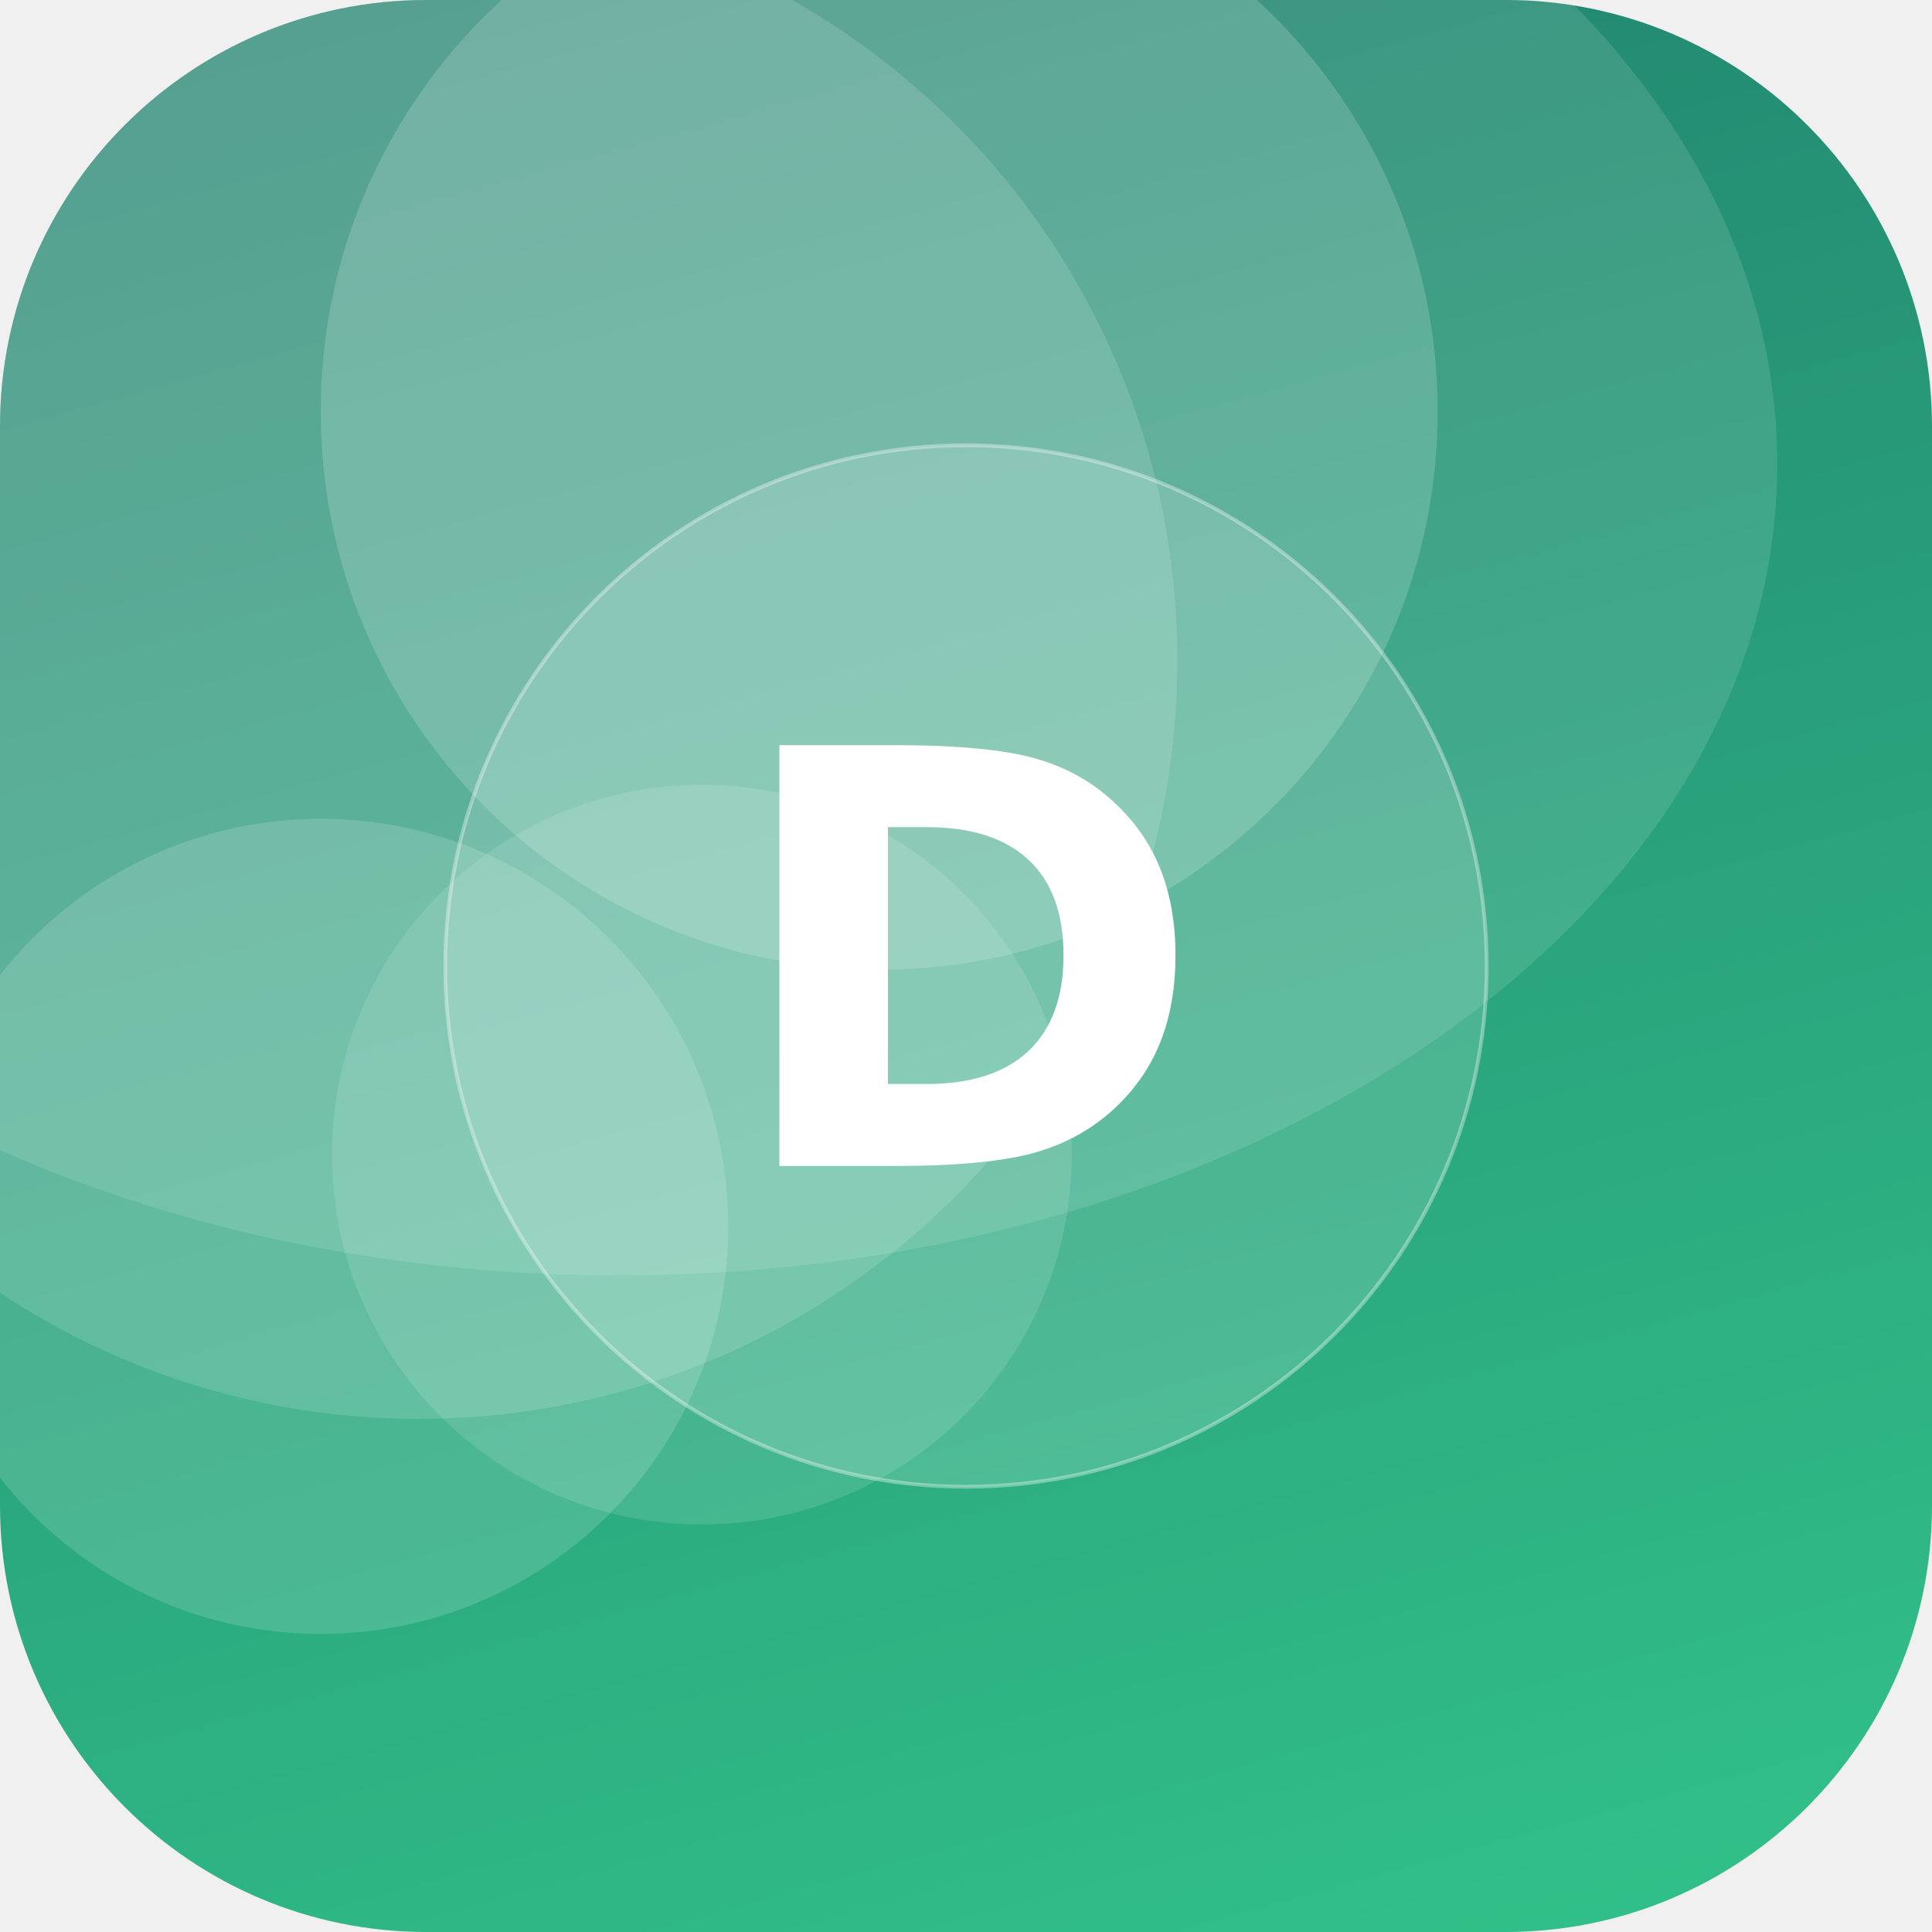
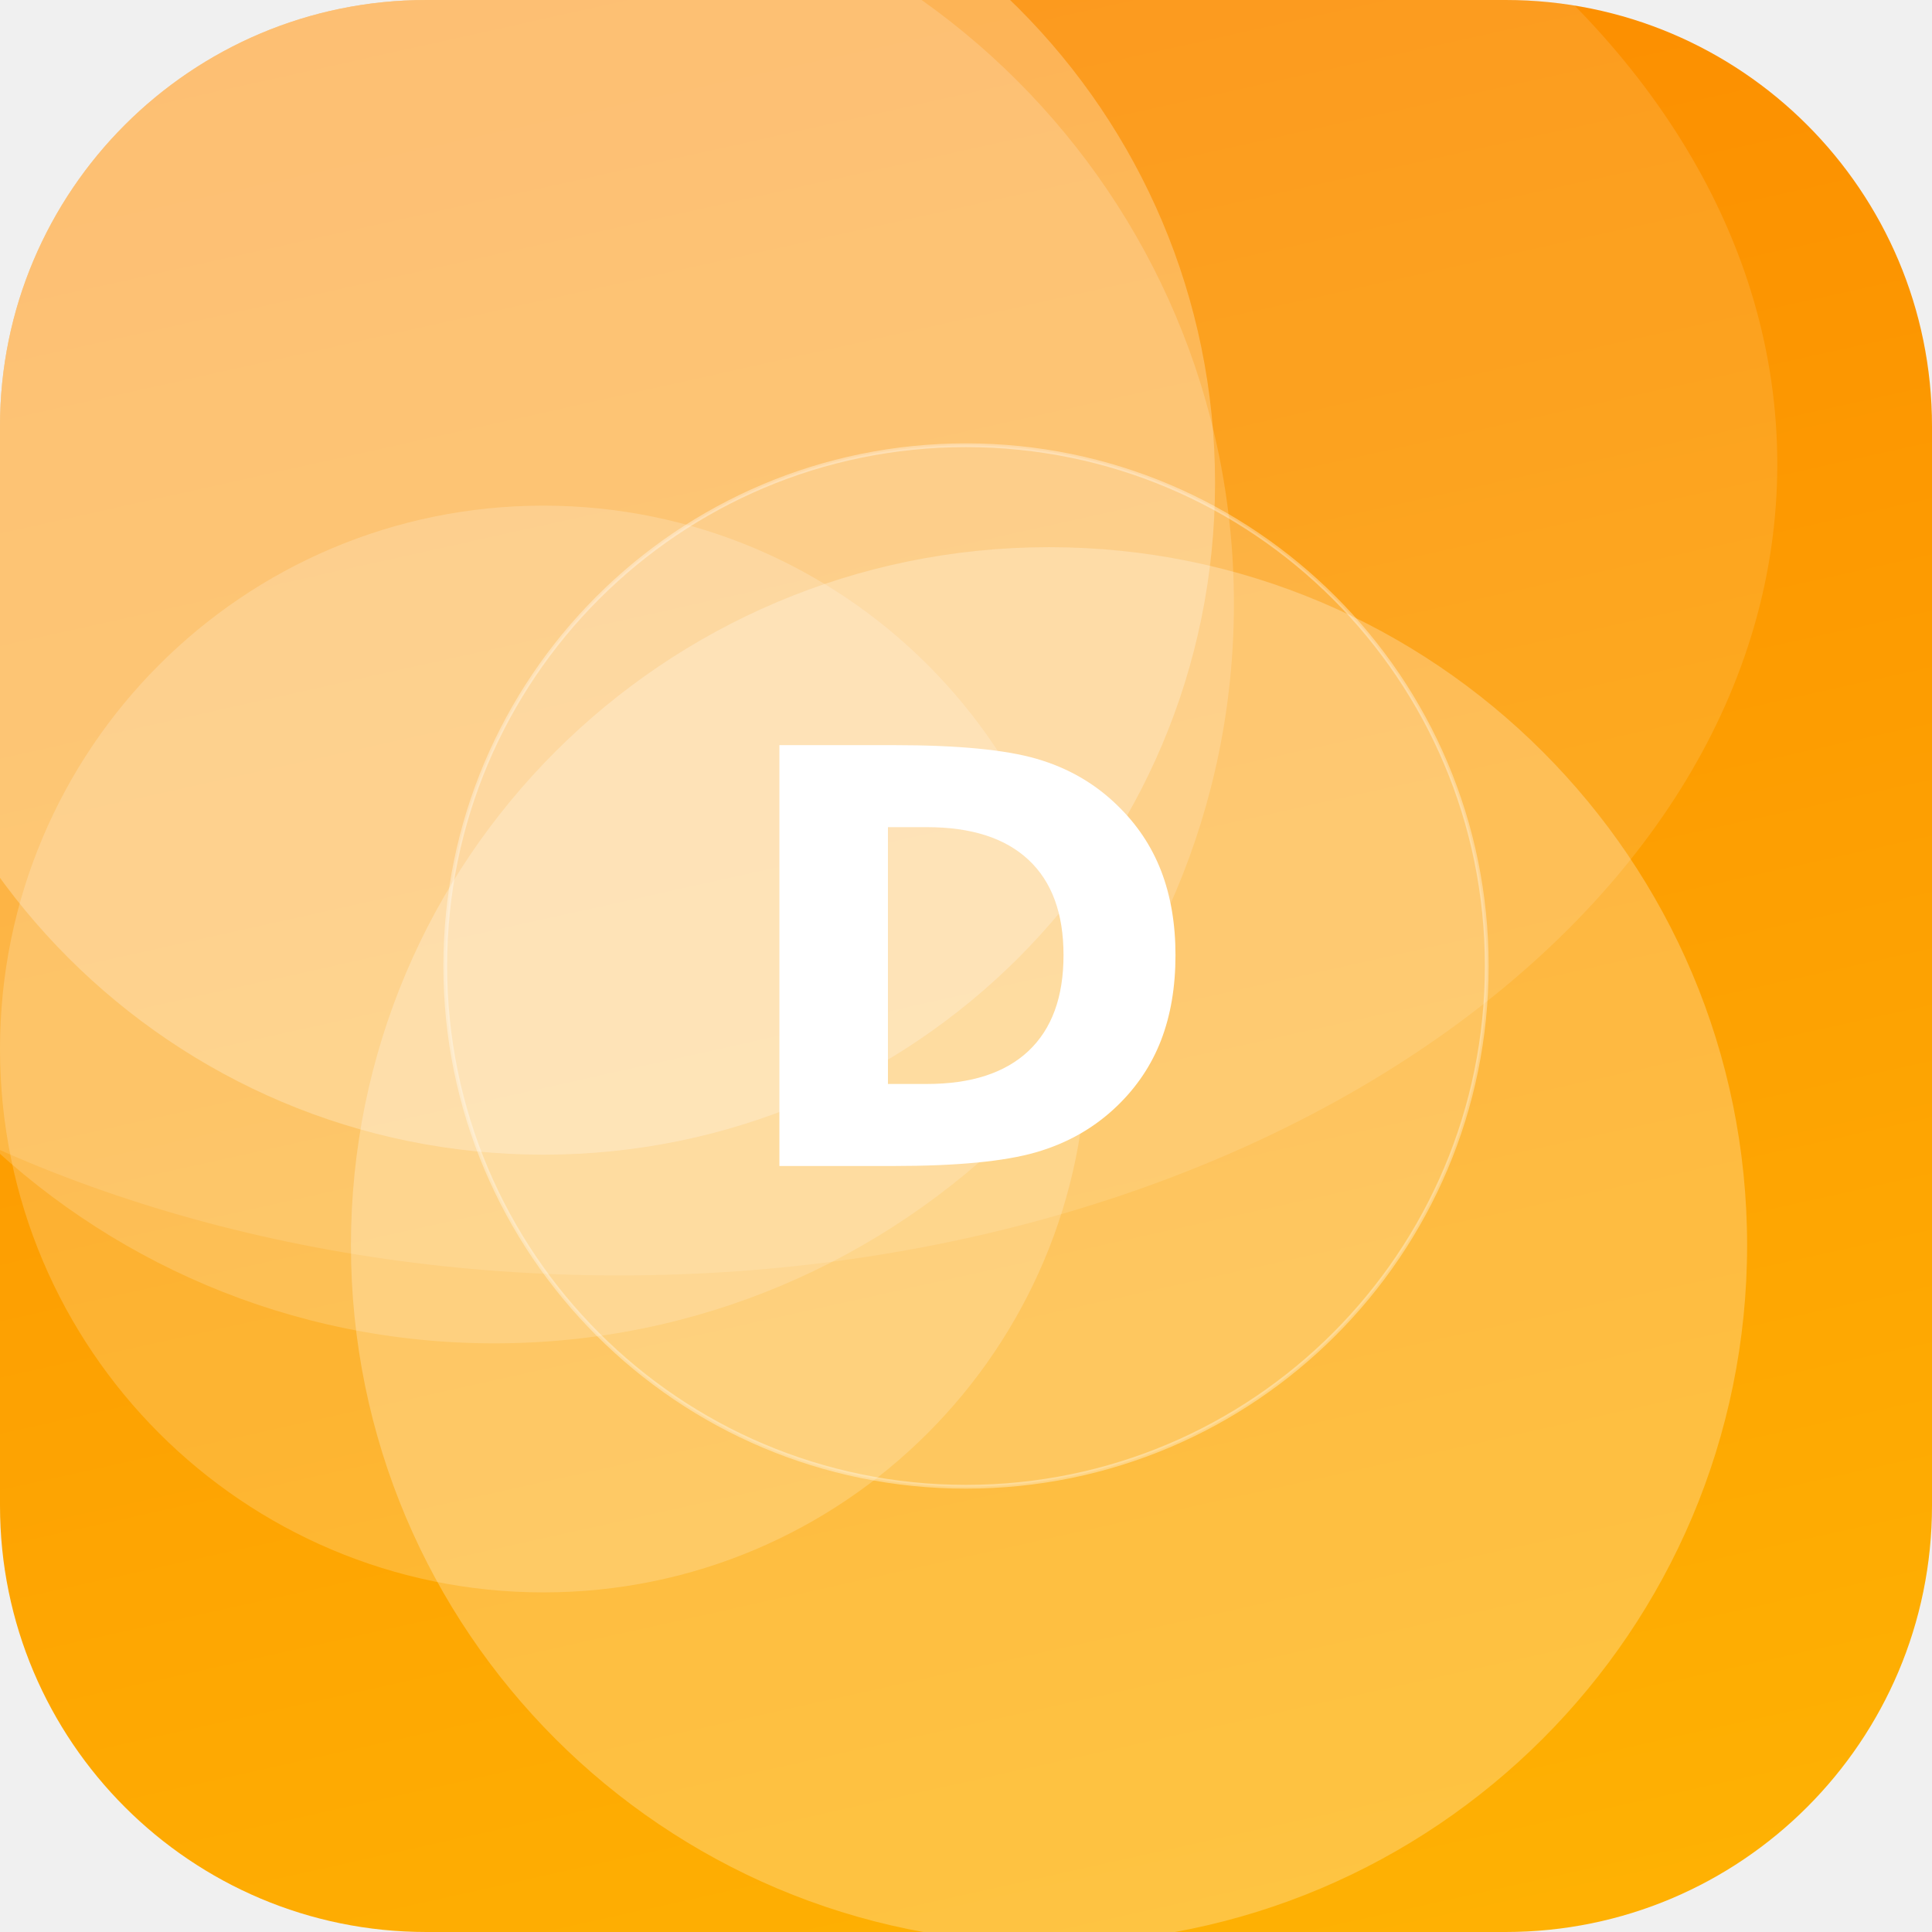
<svg xmlns="http://www.w3.org/2000/svg" width="512" height="512" viewBox="0 0 512 512">
  <defs>
-     <linearGradient id="g" x1="0" y1="0" x2="1" y2="1" gradientTransform="rotate(209 0.5 0.5)">
-       <stop offset="0" stop-color="#33C78C" />
-       <stop offset="1" stop-color="#1F7A6B" />
+     <linearGradient id="g" x1="0" y1="0" x2="1" y2="1" gradientTransform="rotate(213 0.5 0.5)">
+       <stop offset="0" stop-color="#FFB703" />
+       <stop offset="1" stop-color="#FB8500" />
    </linearGradient>
    <clipPath id="c">
      <rect width="512" height="512" rx="113" />
    </clipPath>
  </defs>
  <g clip-path="url(#c)">
    <rect width="512" height="512" fill="url(#g)" />
-     <circle cx="186" cy="306" r="98" fill="#FFFFFF" fill-opacity="0.12" />
-     <circle cx="111" cy="175" r="201" fill="#FFFFFF" fill-opacity="0.14" />
-     <circle cx="85" cy="325" r="108" fill="#FFFFFF" fill-opacity="0.15" />
-     <circle cx="233" cy="109" r="148" fill="#FFFFFF" fill-opacity="0.17" />
+     <circle cx="144" cy="128" r="178" fill="#FFFFFF" fill-opacity="0.25" />
+     <circle cx="144" cy="278" r="144" fill="#FFFFFF" fill-opacity="0.19" />
+     <circle cx="278" cy="330" r="185" fill="#FFFFFF" fill-opacity="0.25" />
+     <circle cx="131" cy="160" r="196" fill="#FFFFFF" fill-opacity="0.17" />
    <ellipse cx="164" cy="123" rx="307" ry="215" fill="#FFFFFF" fill-opacity="0.12" />
    <circle cx="256" cy="256" r="138" fill="#FFFFFF" fill-opacity="0.16" stroke="#FFFFFF" stroke-opacity="0.35" />
    <text x="50%" y="50%" dy="53" text-anchor="middle" font-family="DejaVu Sans, Helvetica, Arial, sans-serif" font-weight="bold" font-size="153" fill="#FFFFFF">D</text>
  </g>
</svg>
